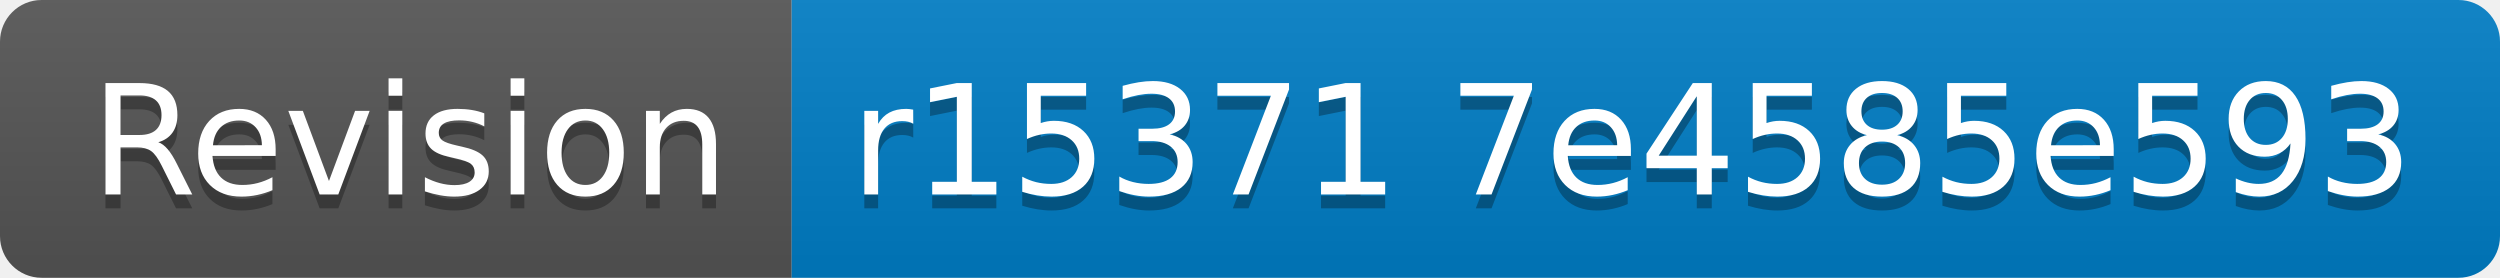
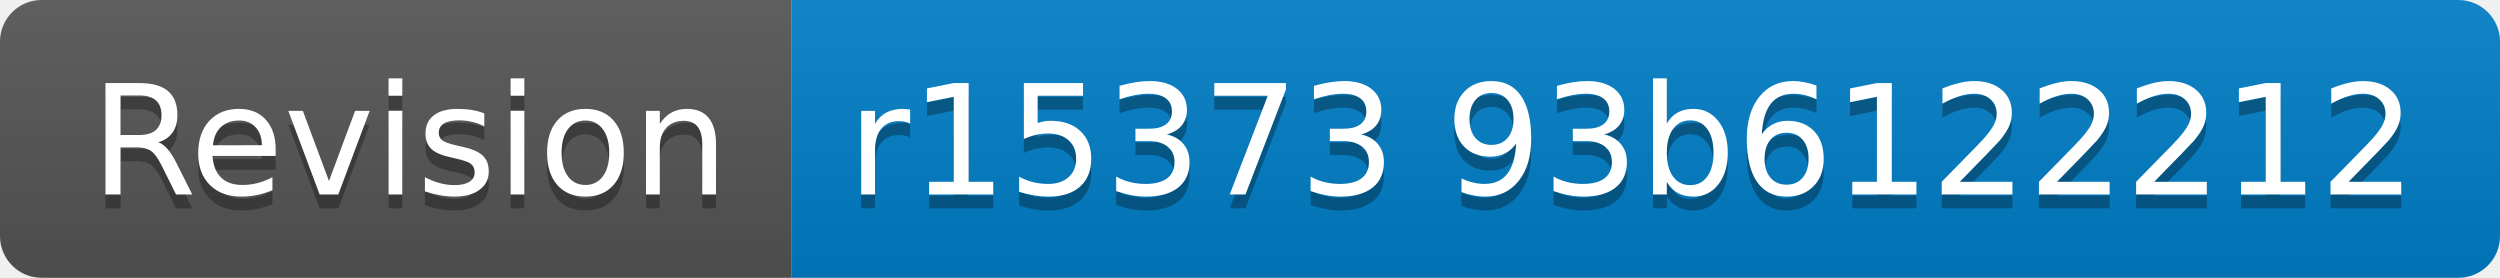
- <svg xmlns="http://www.w3.org/2000/svg" width="180" height="20" role="img" aria-label="Revision: r15371 7e4585e593">
+ <svg xmlns="http://www.w3.org/2000/svg" width="180" height="20" role="img" aria-label="Revision: r15373 93b6122212">
  <linearGradient id="s" x2="0" y2="100%">
    <stop offset="0" stop-color="#bbb" stop-opacity=".1" />
    <stop offset="1" stop-opacity=".1" />
  </linearGradient>
  <clipPath id="r">
    <rect width="180" height="20" rx="3" fill="#fff" />
  </clipPath>
  <g clip-path="url(#r)">
    <rect width="57" height="20" fill="#555" />
    <rect x="57" width="123" height="20" fill="#007ec6" />
    <rect width="180" height="20" fill="url(#s)" />
  </g>
  <g fill="#fff" text-anchor="middle" font-family="Verdana,Geneva,DejaVu Sans,sans-serif" text-rendering="geometricPrecision" font-size="110">
    <text aria-hidden="true" x="295" y="150" fill="#010101" fill-opacity=".3" transform="scale(.1)" textLength="470">Revision</text>
    <text x="295" y="140" transform="scale(.1)" fill="#fff" textLength="470">Revision</text>
-     <text aria-hidden="true" x="1175" y="150" fill="#010101" fill-opacity=".3" transform="scale(.1)" textLength="1130">r15371 7e4585e593</text>
-     <text x="1175" y="140" transform="scale(.1)" fill="#fff" textLength="1130">r15371 7e4585e593</text>
+     <text aria-hidden="true" x="1175" y="150" fill="#010101" fill-opacity=".3" transform="scale(.1)" textLength="1130">r15373 93b6122212</text>
+     <text x="1175" y="140" transform="scale(.1)" fill="#fff" textLength="1130">r15373 93b6122212</text>
  </g>
</svg>
